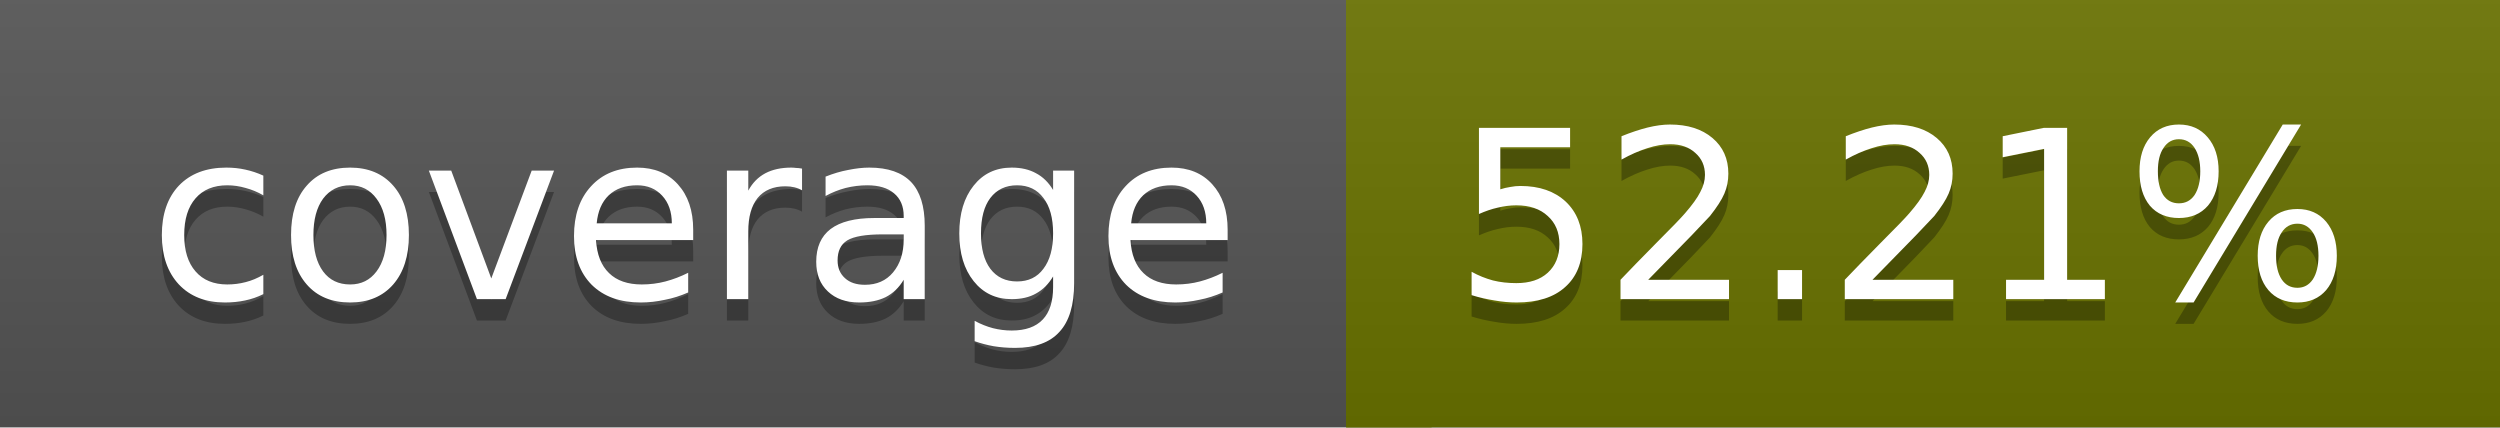
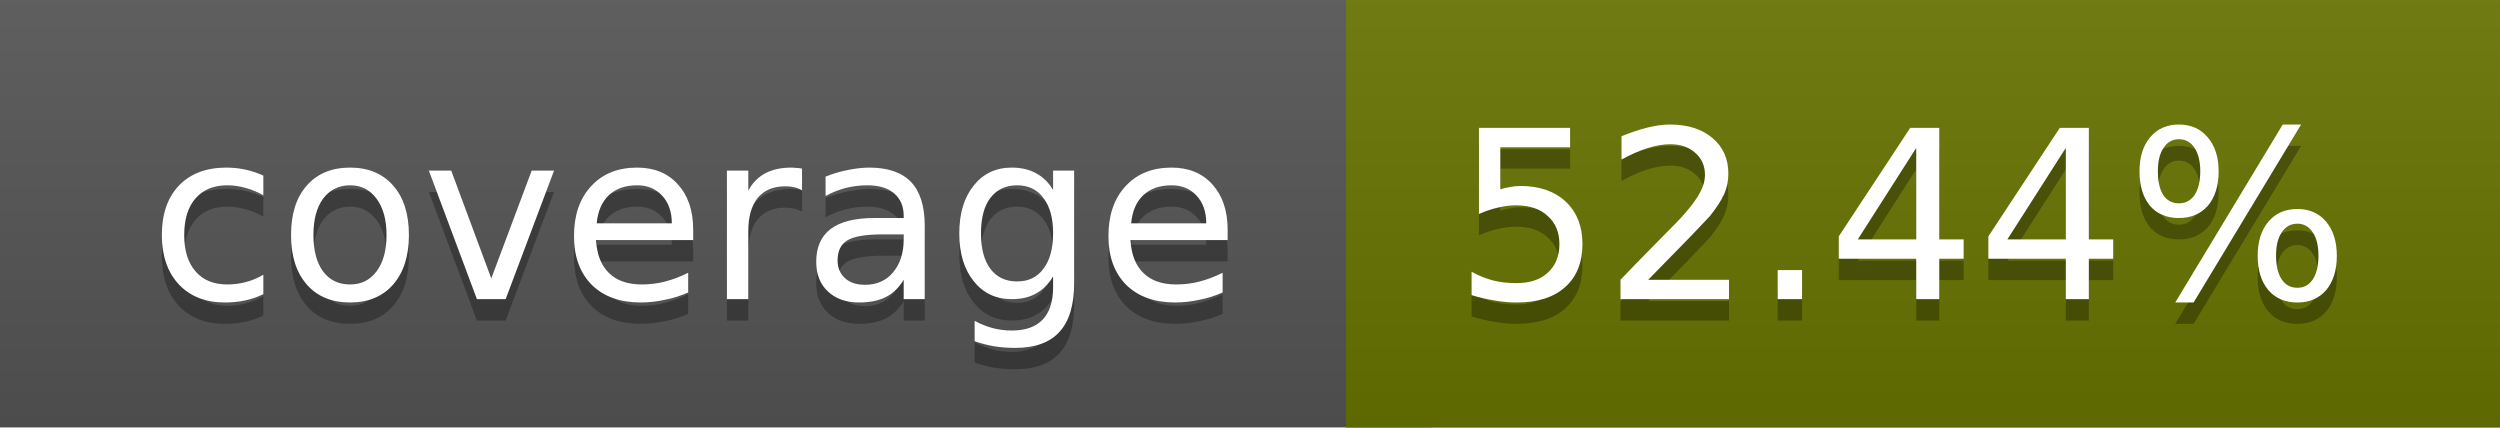
<svg xmlns="http://www.w3.org/2000/svg" width="117" height="20">
  <linearGradient id="a" x2="0" y2="100%">
    <stop offset="0" stop-color="#bbb" stop-opacity=".1" />
    <stop offset="1" stop-opacity=".1" />
  </linearGradient>
  <rect rx="0" width="117" height="20" fill="#555" />
-   <rect rx="0" x="63" width="54" height="20" fill="#6a7300" />
-   <path fill="#6a7300" d="M63 0h4v20h-4z" />
+   <rect rx="0" x="63" width="54" height="20" fill="#697400" />
+   <path fill="#697400" d="M63 0h4v20h-4z" />
  <rect rx="0" width="117" height="20" fill="url(#a)" />
  <g fill="#fff" text-anchor="middle" font-family="DejaVu Sans,Verdana,Geneva,sans-serif" font-size="11">
    <text x="32.5" y="15" fill="#010101" fill-opacity=".3">coverage</text>
    <text x="32.5" y="14">coverage</text>
-     <text x="89" y="15" fill="#010101" fill-opacity=".3">52.21%</text>
-     <text x="89" y="14">52.21%</text>
+     <text x="89" y="15" fill="#010101" fill-opacity=".3">52.44%</text>
+     <text x="89" y="14">52.44%</text>
  </g>
</svg>
